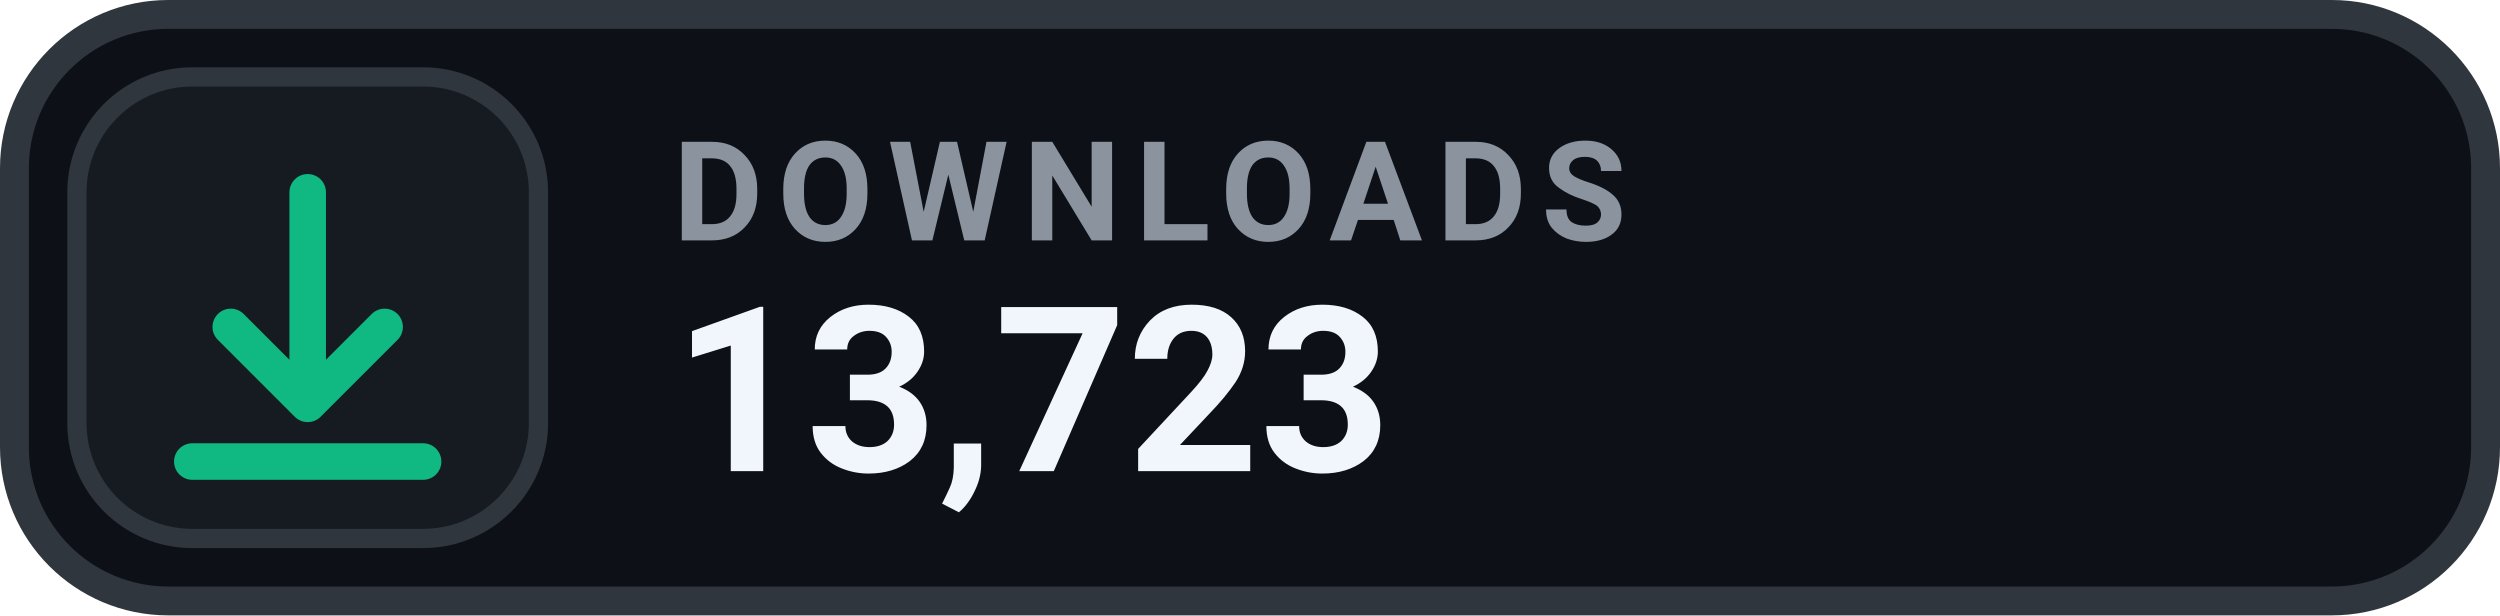
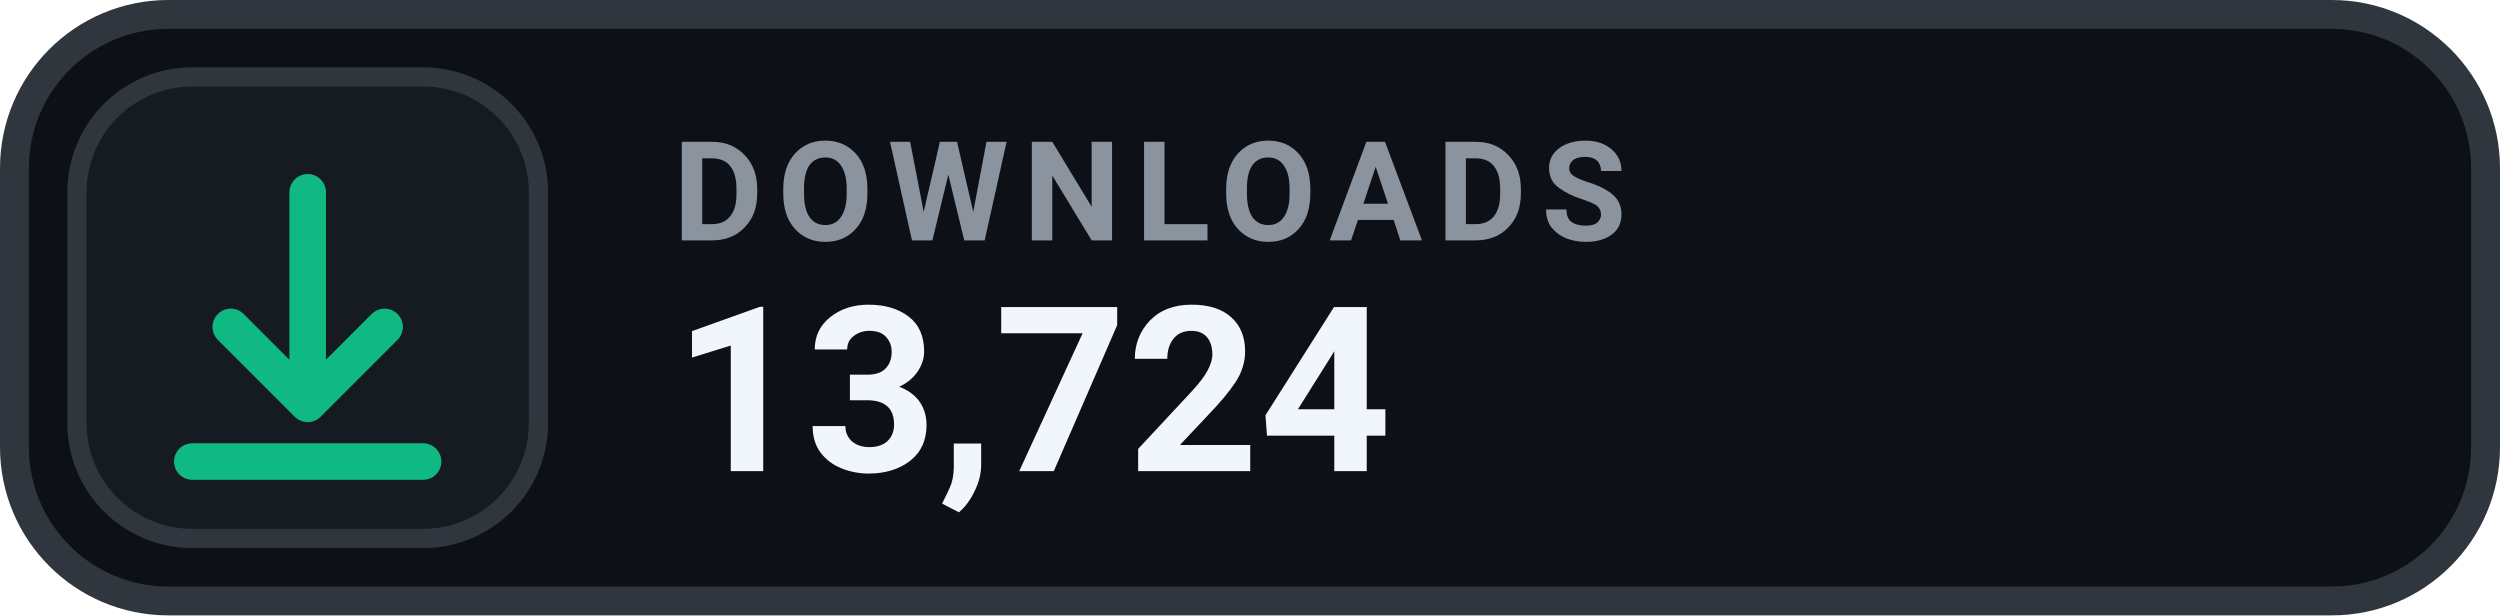
- <svg xmlns="http://www.w3.org/2000/svg" width="130" height="32" viewBox="0 0 130 32" role="img" aria-label="DOWNLOADS 13,723">
+ <svg xmlns="http://www.w3.org/2000/svg" width="130" height="32" viewBox="0 0 130 32" role="img" aria-label="DOWNLOADS 13,724">
  <rect x=".75" y=".75" width="128.5" height="30.5" rx="8" fill="#0D1117" stroke="#30363D" stroke-width="1.5" />
  <rect x="4" y="4" width="24" height="24" rx="6" fill="#161B22" stroke="#30363D" stroke-width="1" />
  <g transform="translate(16 16)" style="color:#10B981;">
    <path d="M0 -6 v11 m0 0 l4 -4 m-4 4 l-4 -4 M-6 8 h12" fill="none" stroke="currentColor" stroke-width="1.9" stroke-linecap="round" stroke-linejoin="round" />
  </g>
  <text x="35" y="12.5" fill="#8B949E" font-family="-apple-system,BlinkMacSystemFont,'Segoe UI',Roboto,Helvetica,Arial,sans-serif" font-size="7.2" font-weight="700" letter-spacing=".75">DOWNLOADS</text>
-   <text x="35" y="24.5" fill="#F0F6FC" font-family="-apple-system,BlinkMacSystemFont,'Segoe UI',Roboto,Helvetica,Arial,sans-serif" font-size="12" font-weight="700">13,723</text>
+   <text x="35" y="24.5" fill="#F0F6FC" font-family="-apple-system,BlinkMacSystemFont,'Segoe UI',Roboto,Helvetica,Arial,sans-serif" font-size="12" font-weight="700">13,724</text>
</svg>
